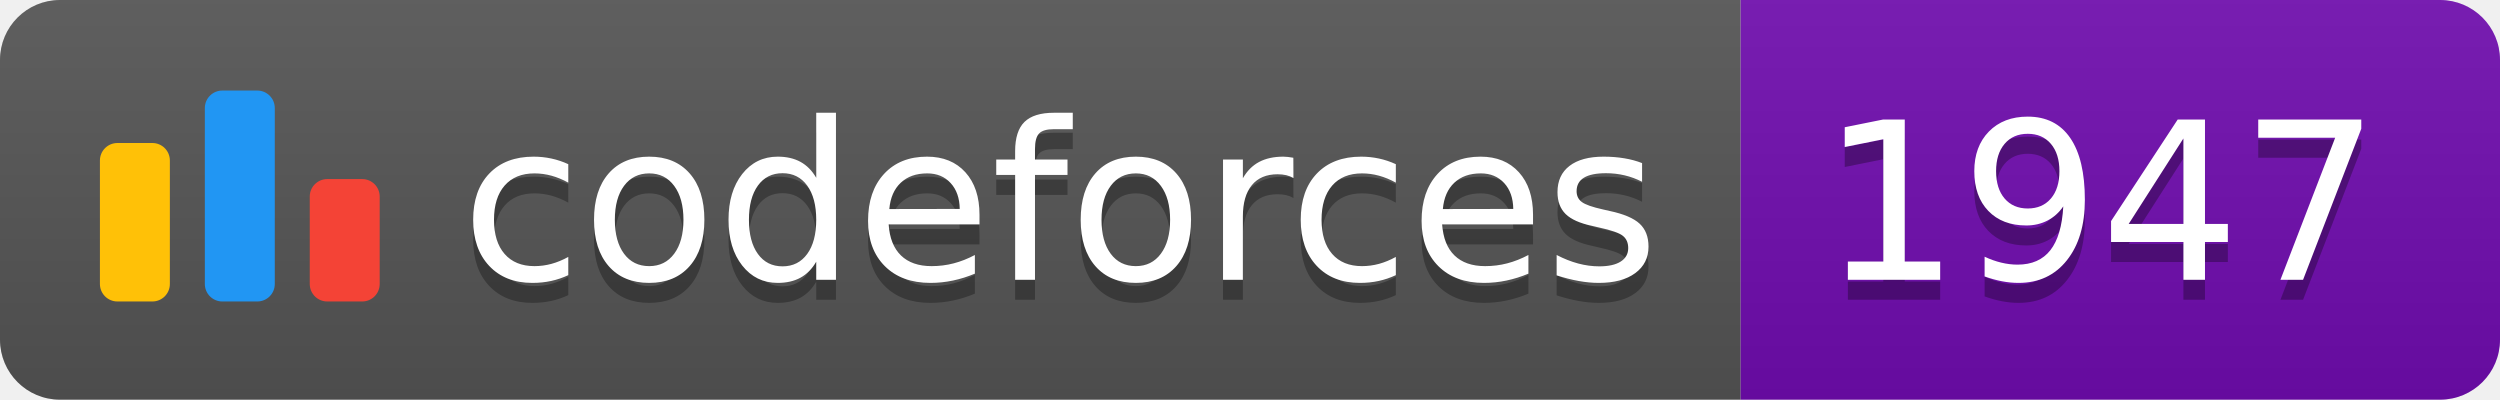
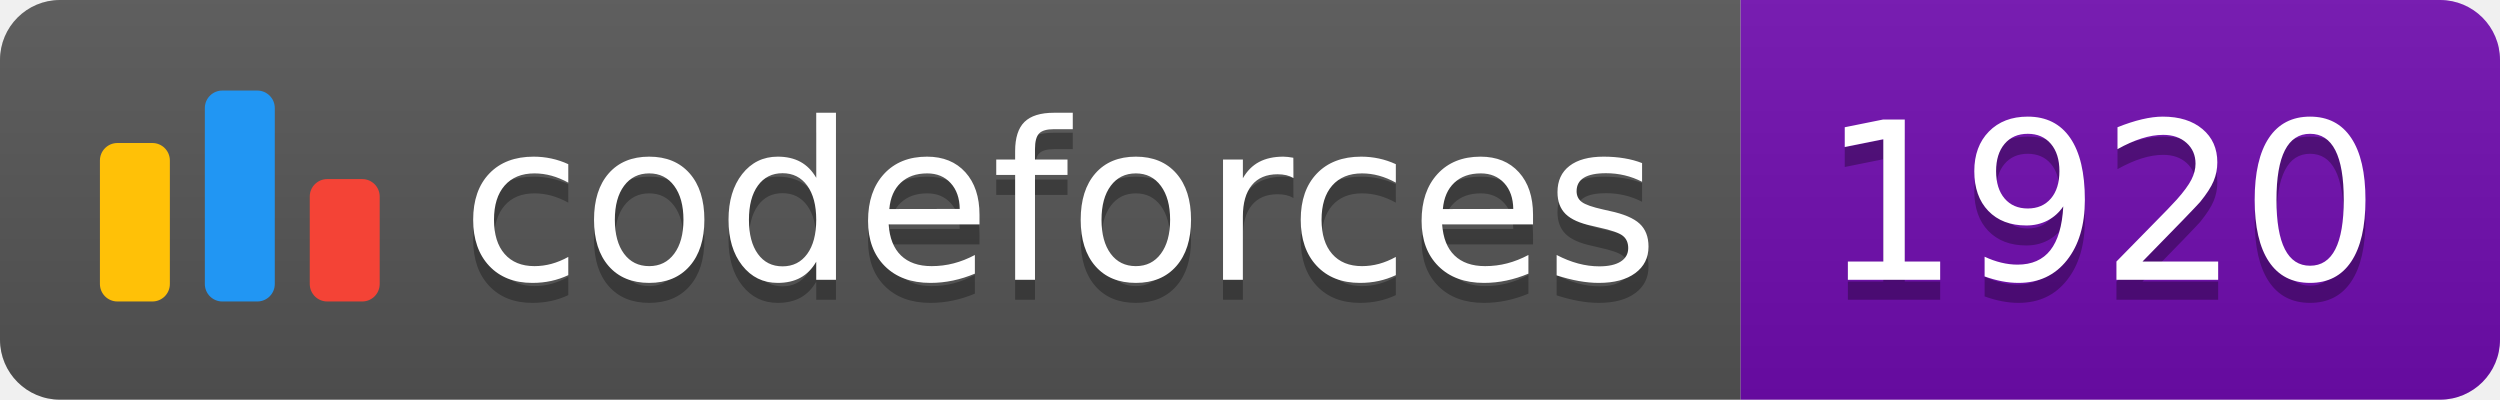
<svg xmlns="http://www.w3.org/2000/svg" width="125.1" height="20">
  <linearGradient id="smooth" x2="0" y2="100%">
    <stop offset="0" stop-color="#bbb" stop-opacity=".1" />
    <stop offset="1" stop-opacity=".1" />
  </linearGradient>
  <clipPath id="round">
    <rect width="125.1" height="20" rx="3" fill="#fff" />
  </clipPath>
  <g clip-path="url(#round)">
    <rect width="87.1" height="20" fill="#555" />
    <rect x="87.1" width="38.0" height="20" fill="#700CB0" />
    <rect width="125.1" height="20" fill="url(#smooth)" />
  </g>
  <g fill="#fff" text-anchor="middle" font-family="DejaVu Sans,Verdana,Geneva,sans-serif" font-size="110">
    <svg x="5" y="3" class="logo" width="14" height="14" viewBox="0 0 32 25" fill="none">
      <rect y="6" width="8" height="18.125" rx="2" fill="#FFC107" />
      <rect x="24" y="10.125" width="8" height="14" rx="2" fill="#F44336" />
      <rect x="12" width="8" height="24.125" rx="2" fill="#2196F3" />
    </svg>
    <text x="530.5" y="150" fill="#010101" fill-opacity=".3" transform="scale(0.1)" textLength="601.0" lengthAdjust="spacing">codeforces
        </text>
    <text x="530.5" y="140" transform="scale(0.1)" textLength="601.0" lengthAdjust="spacing">codeforces</text>
-     <text x="1051.0" y="150" fill="#010101" fill-opacity=".3" transform="scale(0.1)" textLength="280.0" lengthAdjust="spacing">1947
+     <text x="1051.0" y="150" fill="#010101" fill-opacity=".3" transform="scale(0.1)" textLength="280.0" lengthAdjust="spacing">1920
        </text>
-     <text x="1051.0" y="140" transform="scale(0.1)" textLength="280.0" lengthAdjust="spacing">1947</text>
+     <text x="1051.0" y="140" transform="scale(0.1)" textLength="280.0" lengthAdjust="spacing">1920</text>
  </g>
</svg>
